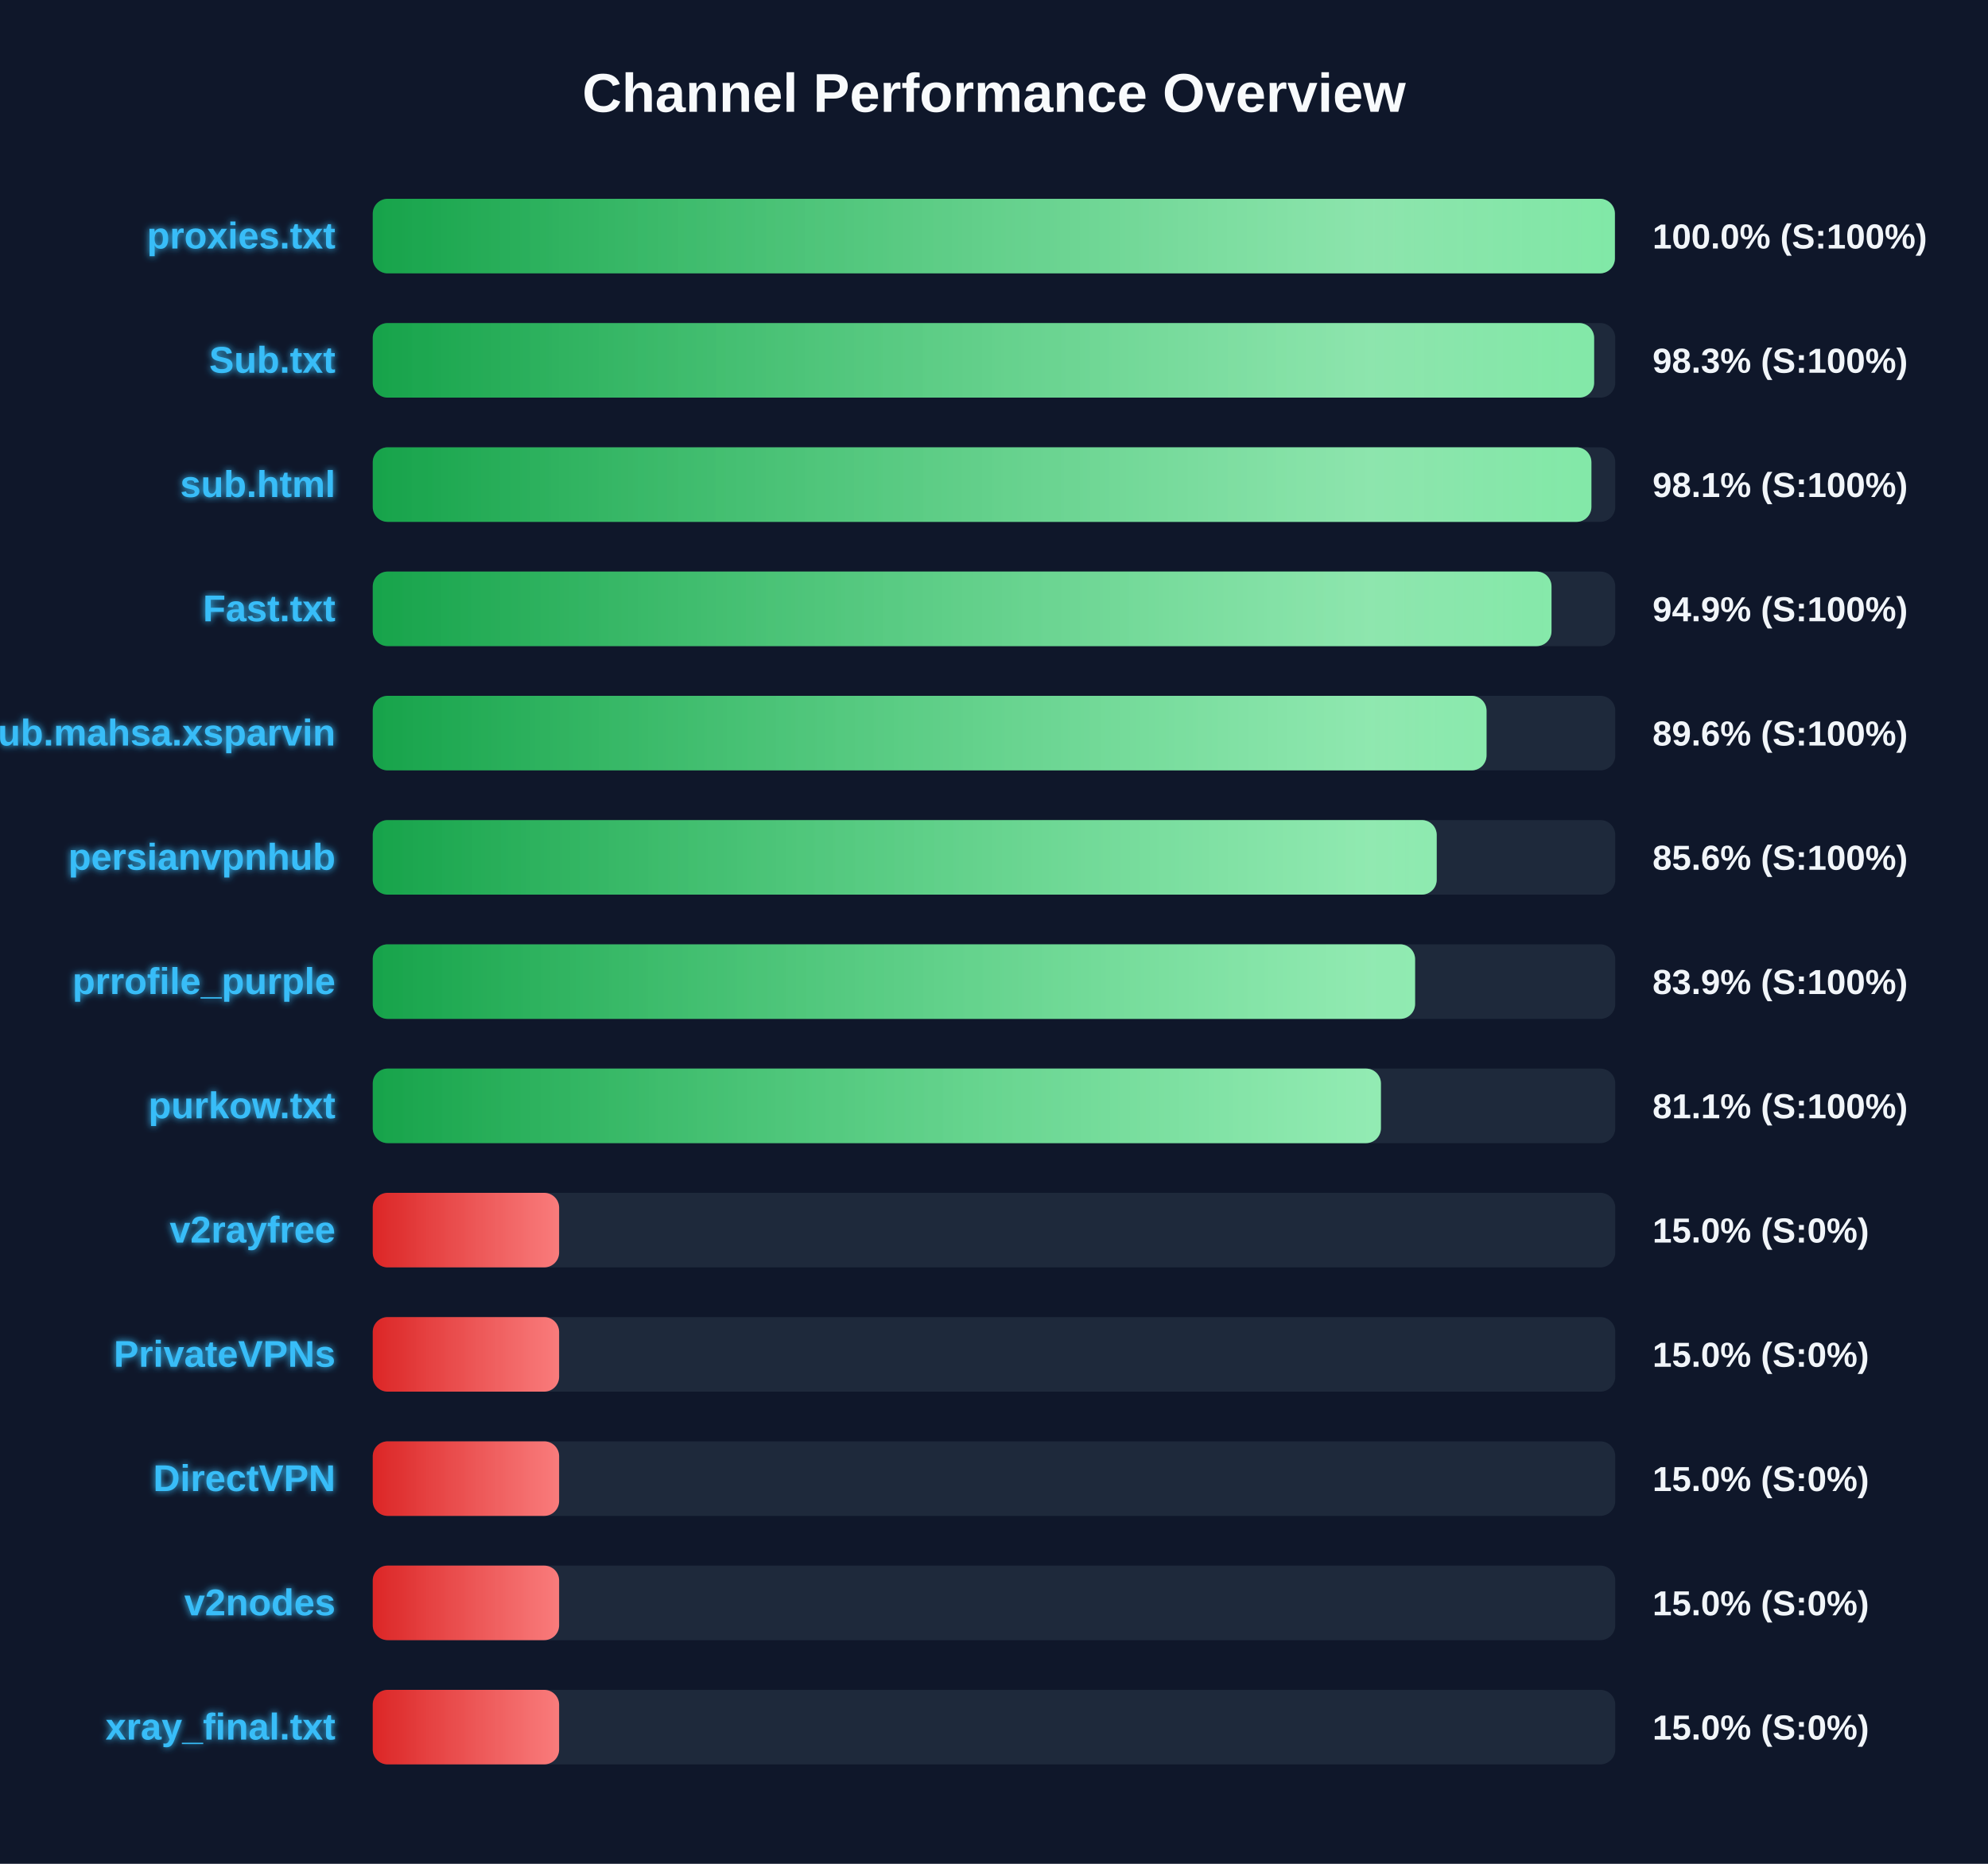
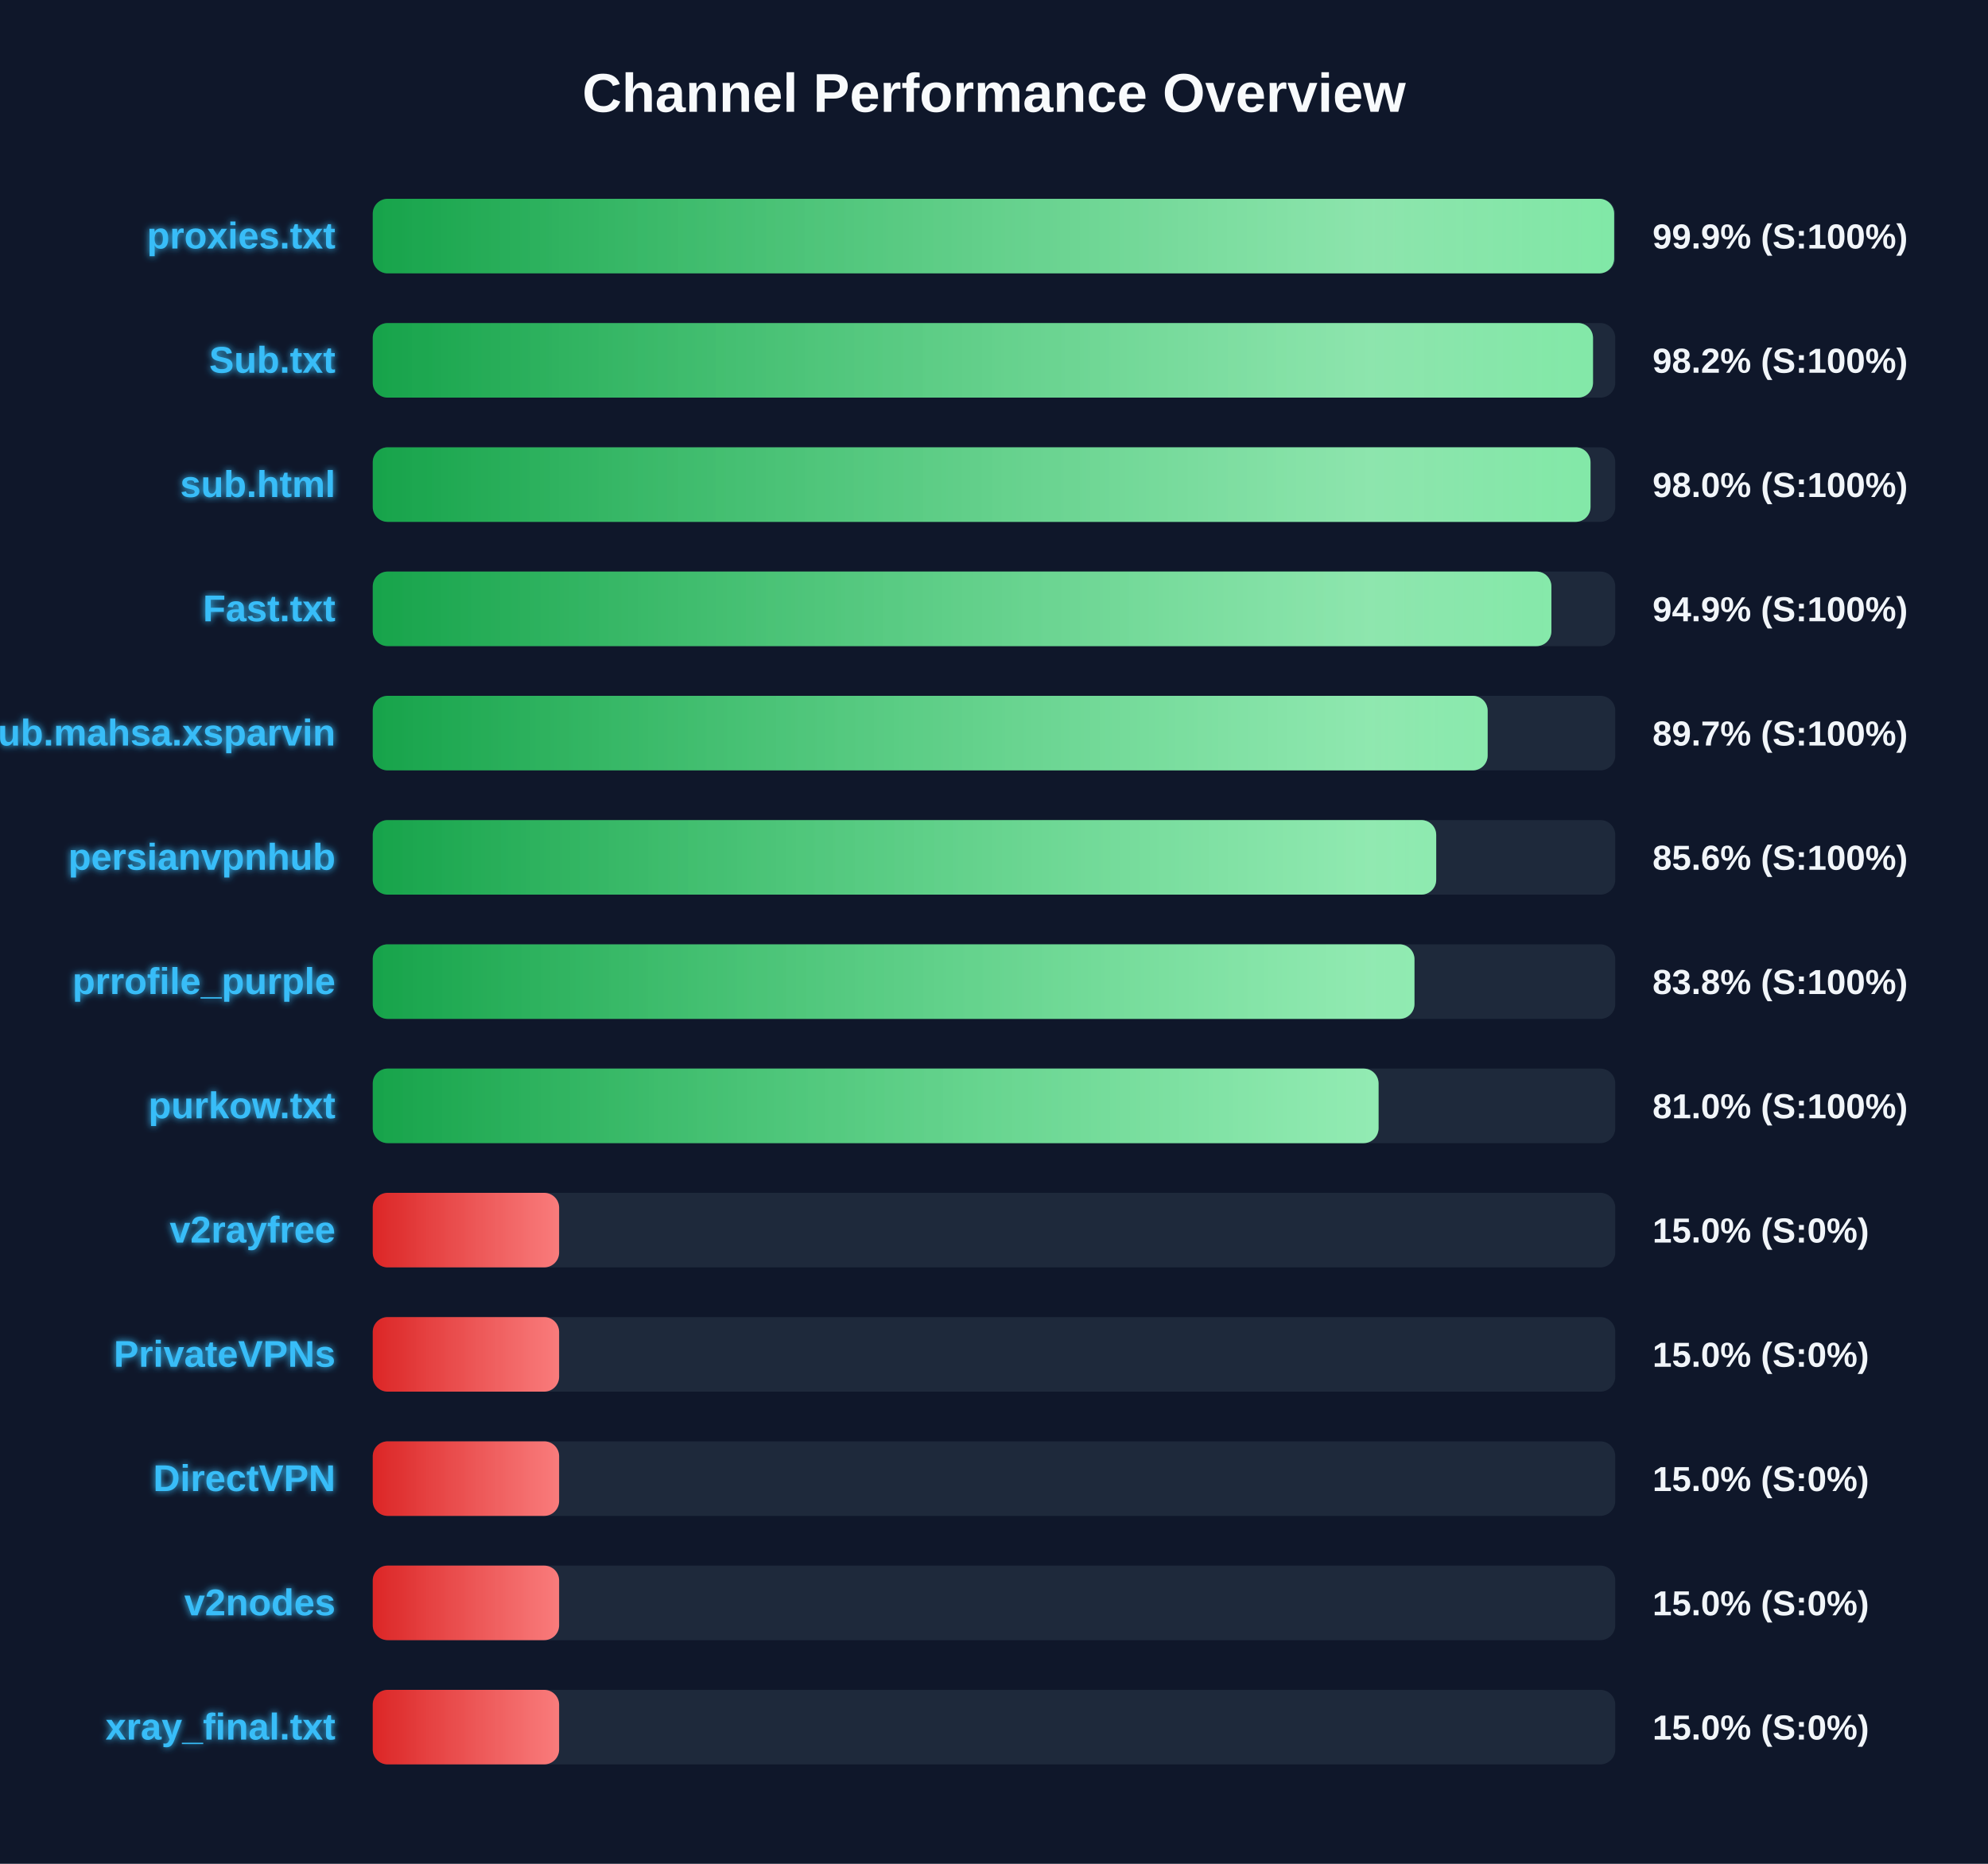
<svg xmlns="http://www.w3.org/2000/svg" width="800" height="750" version="1.1">
  <defs>
    <linearGradient id="grad-green" x1="0%" y1="0%" x2="100%" y2="0%">
      <stop offset="0%" stop-color="#16a34a" />
      <stop offset="100%" stop-color="#4ade80" />
    </linearGradient>
    <linearGradient id="grad-yellow" x1="0%" y1="0%" x2="100%" y2="0%">
      <stop offset="0%" stop-color="#ca8a04" />
      <stop offset="100%" stop-color="#fde047" />
    </linearGradient>
    <linearGradient id="grad-red" x1="0%" y1="0%" x2="100%" y2="0%">
      <stop offset="0%" stop-color="#dc2626" />
      <stop offset="100%" stop-color="#f87171" />
    </linearGradient>
    <linearGradient id="shimmer" x1="0%" y1="0%" x2="100%" y2="0%">
      <stop offset="0%" stop-color="rgba(255,255,255,0)" />
      <stop offset="50%" stop-color="rgba(255,255,255,0.4)" />
      <stop offset="100%" stop-color="rgba(255,255,255,0)" />
    </linearGradient>
    <filter id="glow" x="-20%" y="-20%" width="140%" height="140%">
      <feGaussianBlur stdDeviation="1.5" result="blur" />
      <feComposite in="SourceGraphic" in2="blur" operator="over" />
    </filter>
  </defs>
  <style>
        .bg-rect { fill: #0f172a; }
        .title { font: bold 22px 'Segoe UI', Arial, sans-serif; fill: #f8fafc; }
        .row { font: bold 15px 'Segoe UI', Arial, sans-serif; fill: #38bdf8; filter: url(#glow); }
        .score { font: bold 14px 'Segoe UI', Arial, sans-serif; fill: #f1f5f9; }
        @keyframes shimmer-anim {
            0% { transform: translateX(-100%); }
            100% { transform: translateX(200%); }
        }
        .shimmer-rect {
            animation: shimmer-anim 2.5s infinite linear;
        }
    </style>
  <rect width="100%" height="100%" class="bg-rect" />
  <text x="400" y="45" text-anchor="middle" class="title">Channel Performance Overview</text>
  <rect x="150" y="80" width="500" height="30" fill="#1e293b" rx="6" />
  <clipPath id="clip-0">
-     <rect x="150" y="80" width="499.85" height="30" rx="6" />
+     <rect x="150" y="80" width="499.55" height="30" rx="6" />
  </clipPath>
-   <rect x="150" y="80" width="499.85" height="30" fill="url(#grad-green)" rx="6" />
+   <rect x="150" y="80" width="499.55" height="30" fill="url(#grad-green)" rx="6" />
  <g clip-path="url(#clip-0)">
    <rect x="150" y="80" width="100%" height="30" fill="url(#shimmer)" class="shimmer-rect" />
  </g>
  <text x="135" y="100" text-anchor="end" class="row">proxies.txt</text>
-   <text x="665" y="100" text-anchor="start" class="score">100.0% (S:100%)</text>
+   <text x="665" y="100" text-anchor="start" class="score">99.9% (S:100%)</text>
  <rect x="150" y="130" width="500" height="30" fill="#1e293b" rx="6" />
  <clipPath id="clip-1">
-     <rect x="150" y="130" width="491.5" height="30" rx="6" />
+     <rect x="150" y="130" width="491.05" height="30" rx="6" />
  </clipPath>
-   <rect x="150" y="130" width="491.5" height="30" fill="url(#grad-green)" rx="6" />
+   <rect x="150" y="130" width="491.05" height="30" fill="url(#grad-green)" rx="6" />
  <g clip-path="url(#clip-1)">
    <rect x="150" y="130" width="100%" height="30" fill="url(#shimmer)" class="shimmer-rect" />
  </g>
  <text x="135" y="150" text-anchor="end" class="row">Sub.txt</text>
-   <text x="665" y="150" text-anchor="start" class="score">98.3% (S:100%)</text>
+   <text x="665" y="150" text-anchor="start" class="score">98.2% (S:100%)</text>
  <rect x="150" y="180" width="500" height="30" fill="#1e293b" rx="6" />
  <clipPath id="clip-2">
-     <rect x="150" y="180" width="490.4" height="30" rx="6" />
+     <rect x="150" y="180" width="490.05" height="30" rx="6" />
  </clipPath>
-   <rect x="150" y="180" width="490.4" height="30" fill="url(#grad-green)" rx="6" />
+   <rect x="150" y="180" width="490.05" height="30" fill="url(#grad-green)" rx="6" />
  <g clip-path="url(#clip-2)">
    <rect x="150" y="180" width="100%" height="30" fill="url(#shimmer)" class="shimmer-rect" />
  </g>
  <text x="135" y="200" text-anchor="end" class="row">sub.html</text>
-   <text x="665" y="200" text-anchor="start" class="score">98.1% (S:100%)</text>
+   <text x="665" y="200" text-anchor="start" class="score">98.0% (S:100%)</text>
  <rect x="150" y="230" width="500" height="30" fill="#1e293b" rx="6" />
  <clipPath id="clip-3">
-     <rect x="150" y="230" width="474.35" height="30" rx="6" />
+     <rect x="150" y="230" width="474.3" height="30" rx="6" />
  </clipPath>
-   <rect x="150" y="230" width="474.35" height="30" fill="url(#grad-green)" rx="6" />
+   <rect x="150" y="230" width="474.3" height="30" fill="url(#grad-green)" rx="6" />
  <g clip-path="url(#clip-3)">
    <rect x="150" y="230" width="100%" height="30" fill="url(#shimmer)" class="shimmer-rect" />
  </g>
  <text x="135" y="250" text-anchor="end" class="row">Fast.txt</text>
  <text x="665" y="250" text-anchor="start" class="score">94.9% (S:100%)</text>
  <rect x="150" y="280" width="500" height="30" fill="#1e293b" rx="6" />
  <clipPath id="clip-4">
-     <rect x="150" y="280" width="448.2" height="30" rx="6" />
+     <rect x="150" y="280" width="448.65" height="30" rx="6" />
  </clipPath>
-   <rect x="150" y="280" width="448.2" height="30" fill="url(#grad-green)" rx="6" />
+   <rect x="150" y="280" width="448.65" height="30" fill="url(#grad-green)" rx="6" />
  <g clip-path="url(#clip-4)">
    <rect x="150" y="280" width="100%" height="30" fill="url(#shimmer)" class="shimmer-rect" />
  </g>
  <text x="135" y="300" text-anchor="end" class="row">Sub.mahsa.xsparvin</text>
-   <text x="665" y="300" text-anchor="start" class="score">89.6% (S:100%)</text>
+   <text x="665" y="300" text-anchor="start" class="score">89.7% (S:100%)</text>
  <rect x="150" y="330" width="500" height="30" fill="#1e293b" rx="6" />
  <clipPath id="clip-5">
-     <rect x="150" y="330" width="428.15" height="30" rx="6" />
+     <rect x="150" y="330" width="427.95" height="30" rx="6" />
  </clipPath>
-   <rect x="150" y="330" width="428.15" height="30" fill="url(#grad-green)" rx="6" />
+   <rect x="150" y="330" width="427.95" height="30" fill="url(#grad-green)" rx="6" />
  <g clip-path="url(#clip-5)">
    <rect x="150" y="330" width="100%" height="30" fill="url(#shimmer)" class="shimmer-rect" />
  </g>
  <text x="135" y="350" text-anchor="end" class="row">persianvpnhub</text>
  <text x="665" y="350" text-anchor="start" class="score">85.6% (S:100%)</text>
  <rect x="150" y="380" width="500" height="30" fill="#1e293b" rx="6" />
  <clipPath id="clip-6">
-     <rect x="150" y="380" width="419.45" height="30" rx="6" />
+     <rect x="150" y="380" width="419.2" height="30" rx="6" />
  </clipPath>
-   <rect x="150" y="380" width="419.45" height="30" fill="url(#grad-green)" rx="6" />
+   <rect x="150" y="380" width="419.2" height="30" fill="url(#grad-green)" rx="6" />
  <g clip-path="url(#clip-6)">
    <rect x="150" y="380" width="100%" height="30" fill="url(#shimmer)" class="shimmer-rect" />
  </g>
  <text x="135" y="400" text-anchor="end" class="row">prrofile_purple</text>
-   <text x="665" y="400" text-anchor="start" class="score">83.9% (S:100%)</text>
+   <text x="665" y="400" text-anchor="start" class="score">83.8% (S:100%)</text>
  <rect x="150" y="430" width="500" height="30" fill="#1e293b" rx="6" />
  <clipPath id="clip-7">
-     <rect x="150" y="430" width="405.7" height="30" rx="6" />
+     <rect x="150" y="430" width="404.75" height="30" rx="6" />
  </clipPath>
-   <rect x="150" y="430" width="405.7" height="30" fill="url(#grad-green)" rx="6" />
+   <rect x="150" y="430" width="404.75" height="30" fill="url(#grad-green)" rx="6" />
  <g clip-path="url(#clip-7)">
    <rect x="150" y="430" width="100%" height="30" fill="url(#shimmer)" class="shimmer-rect" />
  </g>
  <text x="135" y="450" text-anchor="end" class="row">purkow.txt</text>
-   <text x="665" y="450" text-anchor="start" class="score">81.1% (S:100%)</text>
+   <text x="665" y="450" text-anchor="start" class="score">81.0% (S:100%)</text>
  <rect x="150" y="480" width="500" height="30" fill="#1e293b" rx="6" />
  <clipPath id="clip-8">
    <rect x="150" y="480" width="75.0" height="30" rx="6" />
  </clipPath>
  <rect x="150" y="480" width="75.0" height="30" fill="url(#grad-red)" rx="6" />
  <g clip-path="url(#clip-8)">
    <rect x="150" y="480" width="100%" height="30" fill="url(#shimmer)" class="shimmer-rect" />
  </g>
  <text x="135" y="500" text-anchor="end" class="row">v2rayfree</text>
  <text x="665" y="500" text-anchor="start" class="score">15.0% (S:0%)</text>
  <rect x="150" y="530" width="500" height="30" fill="#1e293b" rx="6" />
  <clipPath id="clip-9">
    <rect x="150" y="530" width="75.0" height="30" rx="6" />
  </clipPath>
  <rect x="150" y="530" width="75.0" height="30" fill="url(#grad-red)" rx="6" />
  <g clip-path="url(#clip-9)">
    <rect x="150" y="530" width="100%" height="30" fill="url(#shimmer)" class="shimmer-rect" />
  </g>
  <text x="135" y="550" text-anchor="end" class="row">PrivateVPNs</text>
  <text x="665" y="550" text-anchor="start" class="score">15.0% (S:0%)</text>
  <rect x="150" y="580" width="500" height="30" fill="#1e293b" rx="6" />
  <clipPath id="clip-10">
    <rect x="150" y="580" width="75.0" height="30" rx="6" />
  </clipPath>
  <rect x="150" y="580" width="75.0" height="30" fill="url(#grad-red)" rx="6" />
  <g clip-path="url(#clip-10)">
    <rect x="150" y="580" width="100%" height="30" fill="url(#shimmer)" class="shimmer-rect" />
  </g>
  <text x="135" y="600" text-anchor="end" class="row">DirectVPN</text>
  <text x="665" y="600" text-anchor="start" class="score">15.0% (S:0%)</text>
  <rect x="150" y="630" width="500" height="30" fill="#1e293b" rx="6" />
  <clipPath id="clip-11">
    <rect x="150" y="630" width="75.0" height="30" rx="6" />
  </clipPath>
  <rect x="150" y="630" width="75.0" height="30" fill="url(#grad-red)" rx="6" />
  <g clip-path="url(#clip-11)">
    <rect x="150" y="630" width="100%" height="30" fill="url(#shimmer)" class="shimmer-rect" />
  </g>
  <text x="135" y="650" text-anchor="end" class="row">v2nodes</text>
  <text x="665" y="650" text-anchor="start" class="score">15.0% (S:0%)</text>
  <rect x="150" y="680" width="500" height="30" fill="#1e293b" rx="6" />
  <clipPath id="clip-12">
    <rect x="150" y="680" width="75.0" height="30" rx="6" />
  </clipPath>
  <rect x="150" y="680" width="75.0" height="30" fill="url(#grad-red)" rx="6" />
  <g clip-path="url(#clip-12)">
    <rect x="150" y="680" width="100%" height="30" fill="url(#shimmer)" class="shimmer-rect" />
  </g>
  <text x="135" y="700" text-anchor="end" class="row">xray_final.txt</text>
  <text x="665" y="700" text-anchor="start" class="score">15.0% (S:0%)</text>
</svg>
